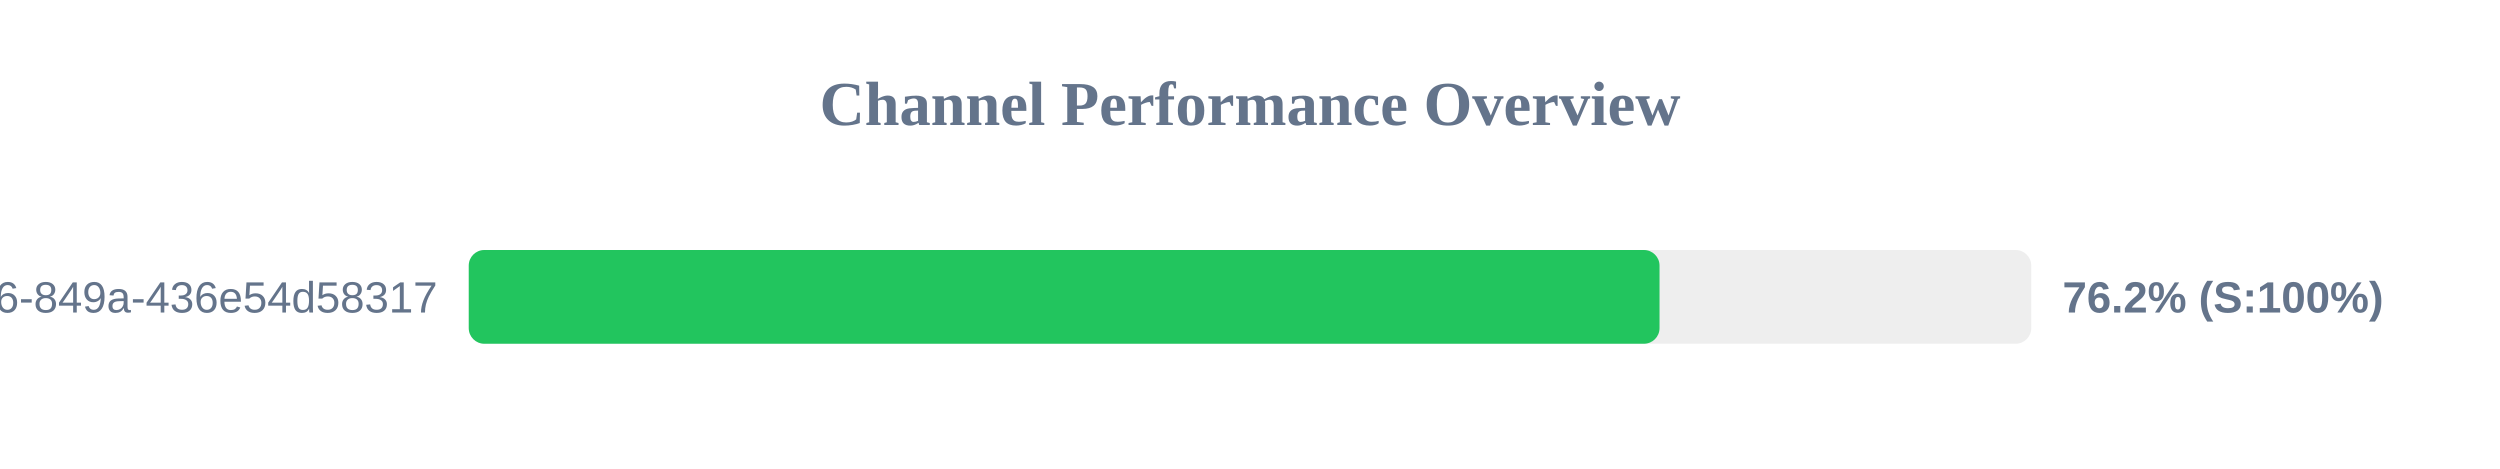
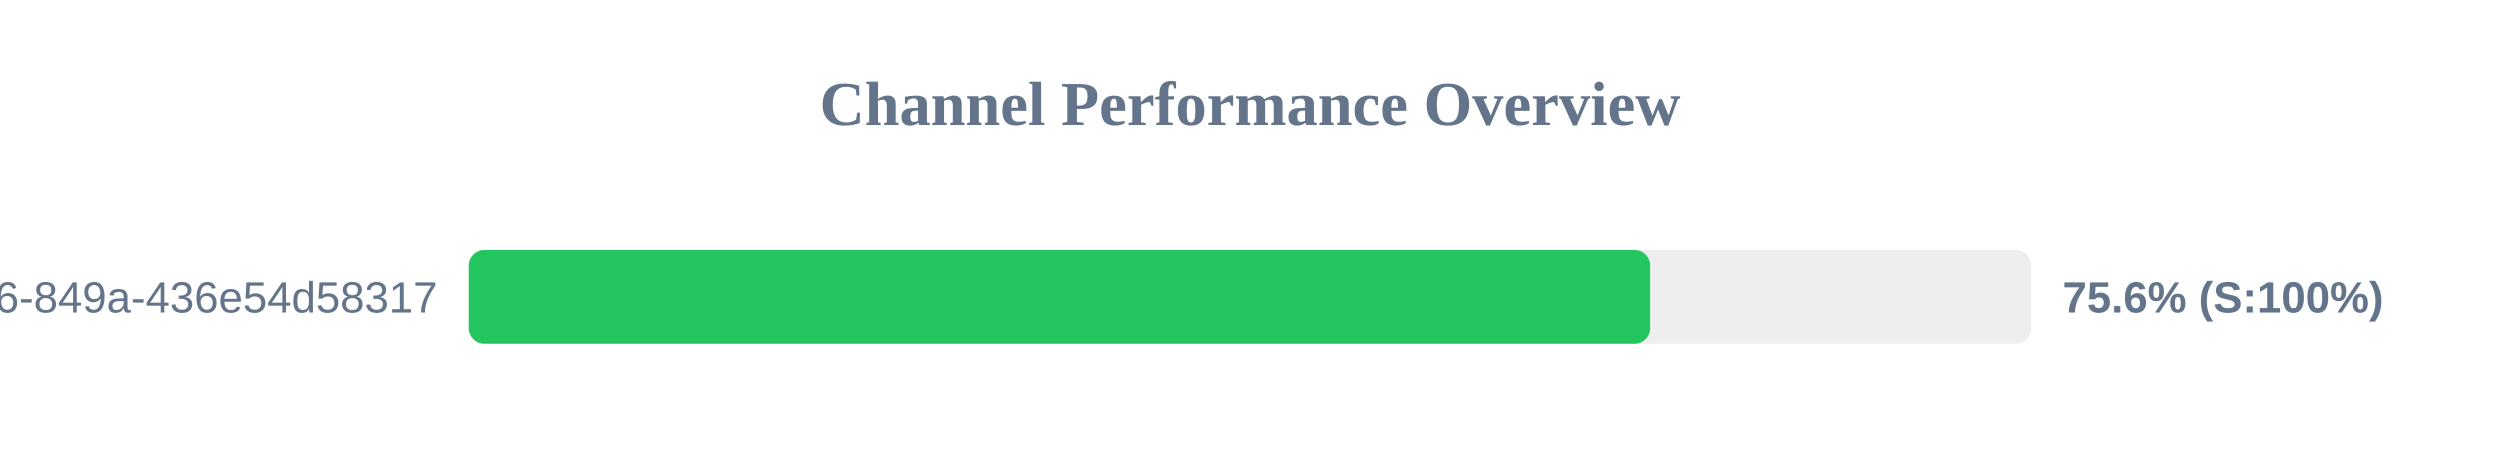
<svg xmlns="http://www.w3.org/2000/svg" width="800" height="150" version="1.1">
  <style>
        .row { font: 14px Arial; fill: #64748b; }
        .score { font: bold 14px Arial; fill: #64748b; }
    </style>
  <text x="400" y="40" text-anchor="middle" font-size="20px" font-weight="bold" fill="#64748b">Channel Performance Overview</text>
  <rect x="150" y="80" width="500" height="30" fill="#eee" rx="5" />
-   <rect x="150" y="80" width="381.05" height="30" fill="#22c55e" rx="5" />
+   <rect x="150" y="80" width="378.05" height="30" fill="#22c55e" rx="5" />
  <text x="140" y="100" text-anchor="end" class="row">?uuid=29fbd51f-03c8-4d76-849a-436e54d58317</text>
-   <text x="660" y="100" text-anchor="start" class="score">76.2% (S:100%)</text>
+   <text x="660" y="100" text-anchor="start" class="score">75.6% (S:100%)</text>
</svg>
